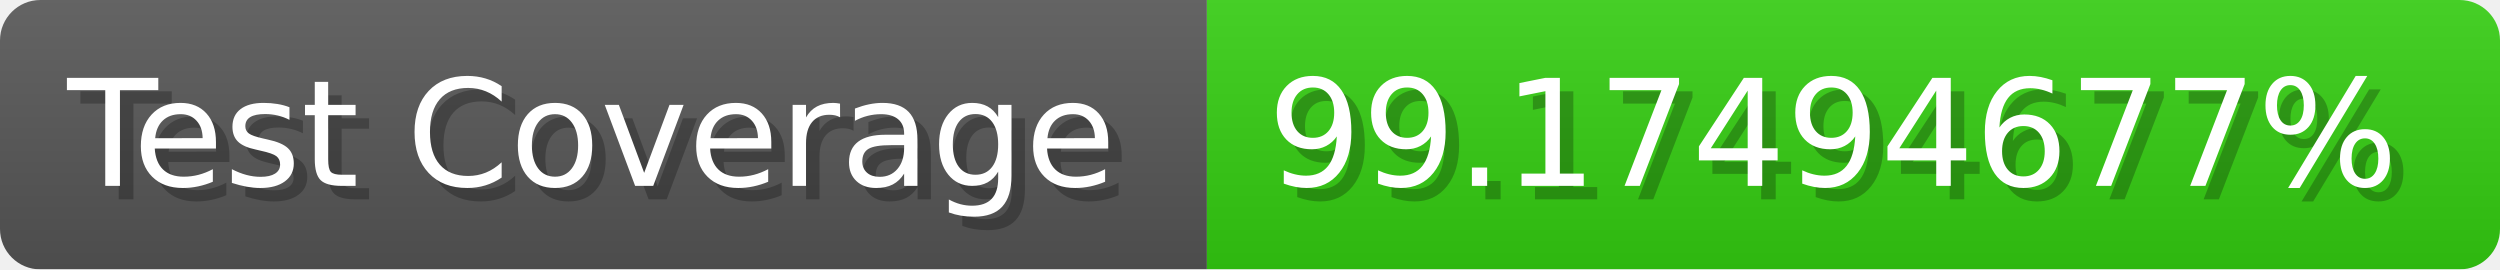
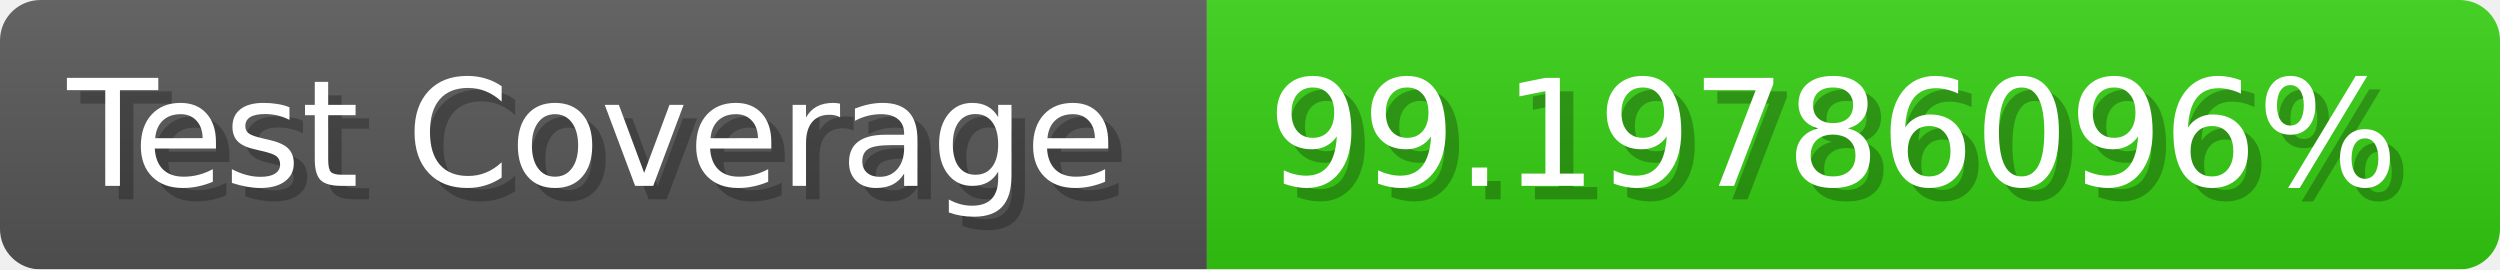
- <svg xmlns="http://www.w3.org/2000/svg" width="185.6" height="20" viewBox="0 0 1856 200" role="img" aria-label="Test Coverage: 99.17494677%">
+ <svg xmlns="http://www.w3.org/2000/svg" width="185.6" height="20" viewBox="0 0 1856 200" role="img" aria-label="Test Coverage: 99.19786096%">
  <linearGradient id="a" x2="0" y2="100%">
    <stop offset="0" stop-opacity=".1" stop-color="#EEE" />
    <stop offset="1" stop-opacity=".1" />
  </linearGradient>
  <mask id="m">
    <rect width="1856" height="200" rx="30" fill="#FFF" />
  </mask>
  <g mask="url(#m)">
    <rect width="896" height="200" fill="#555" />
    <rect width="960" height="200" fill="#3C1" x="896" />
    <rect width="1856" height="200" fill="url(#a)" />
  </g>
  <g aria-hidden="true" fill="#fff" text-anchor="start" font-family="Verdana,DejaVu Sans,sans-serif" font-size="110">
    <text x="60" y="148" textLength="796" fill="#000" opacity="0.25">Test Coverage</text>
    <text x="50" y="138" textLength="796">Test Coverage</text>
-     <text x="951" y="148" textLength="860" fill="#000" opacity="0.25">99.17494677%</text>
-     <text x="941" y="138" textLength="860">99.17494677%</text>
+     <text x="951" y="148" textLength="860" fill="#000" opacity="0.25">99.19786096%</text>
+     <text x="941" y="138" textLength="860">99.19786096%</text>
  </g>
</svg>
